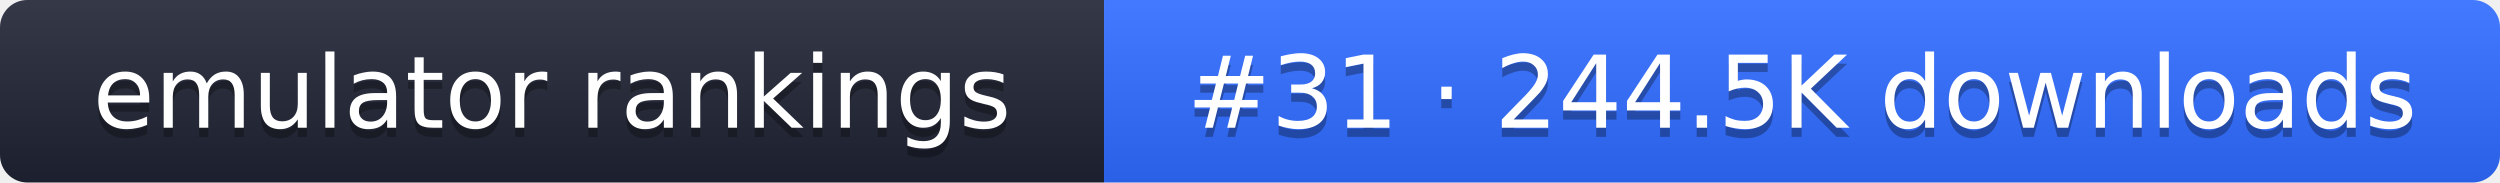
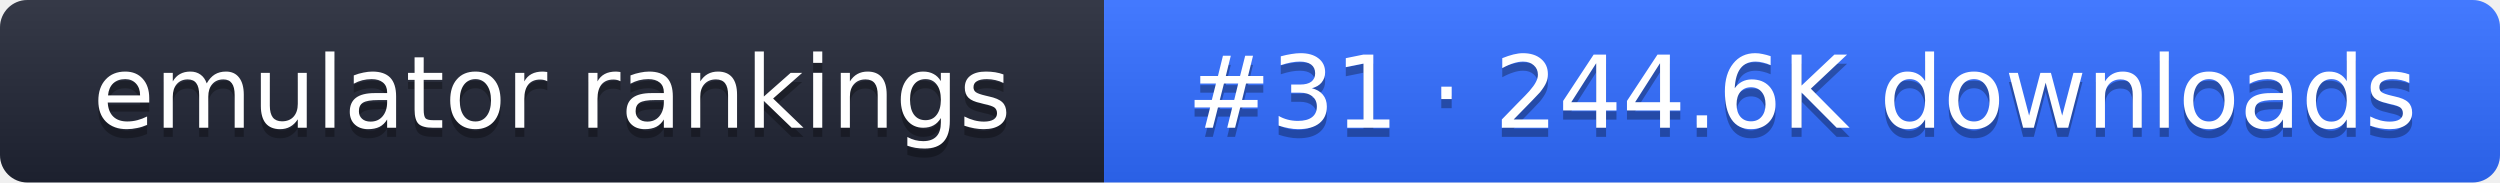
- <svg xmlns="http://www.w3.org/2000/svg" width="274" height="20" role="img" aria-label="emulator rankings: #31 · 244.5K downloads">
+ <svg xmlns="http://www.w3.org/2000/svg" width="274" height="20" role="img" aria-label="emulator rankings: #31 · 244.6K downloads">
  <linearGradient id="g" x2="0" y2="100%">
    <stop offset="0" stop-color="#fff" stop-opacity=".1" />
    <stop offset="1" stop-opacity=".1" />
  </linearGradient>
  <clipPath id="r">
    <rect width="274" height="20" rx="3" fill="#fff" />
  </clipPath>
  <g clip-path="url(#r)">
    <rect width="121" height="20" fill="#1f2433" />
    <rect x="121" width="153" height="20" fill="#2f6bff" />
    <rect width="274" height="20" fill="url(#g)" />
  </g>
  <g fill="#fff" text-anchor="middle" font-family="Verdana,DejaVu Sans,sans-serif" font-size="11">
    <text x="60.5" y="15" fill="#010101" fill-opacity=".3">emulator rankings</text>
    <text x="60.5" y="14">emulator rankings</text>
-     <text x="197.5" y="15" fill="#010101" fill-opacity=".3">#31 · 244.5K downloads</text>
-     <text x="197.5" y="14">#31 · 244.5K downloads</text>
+     <text x="197.5" y="15" fill="#010101" fill-opacity=".3">#31 · 244.6K downloads</text>
+     <text x="197.5" y="14">#31 · 244.6K downloads</text>
  </g>
</svg>
